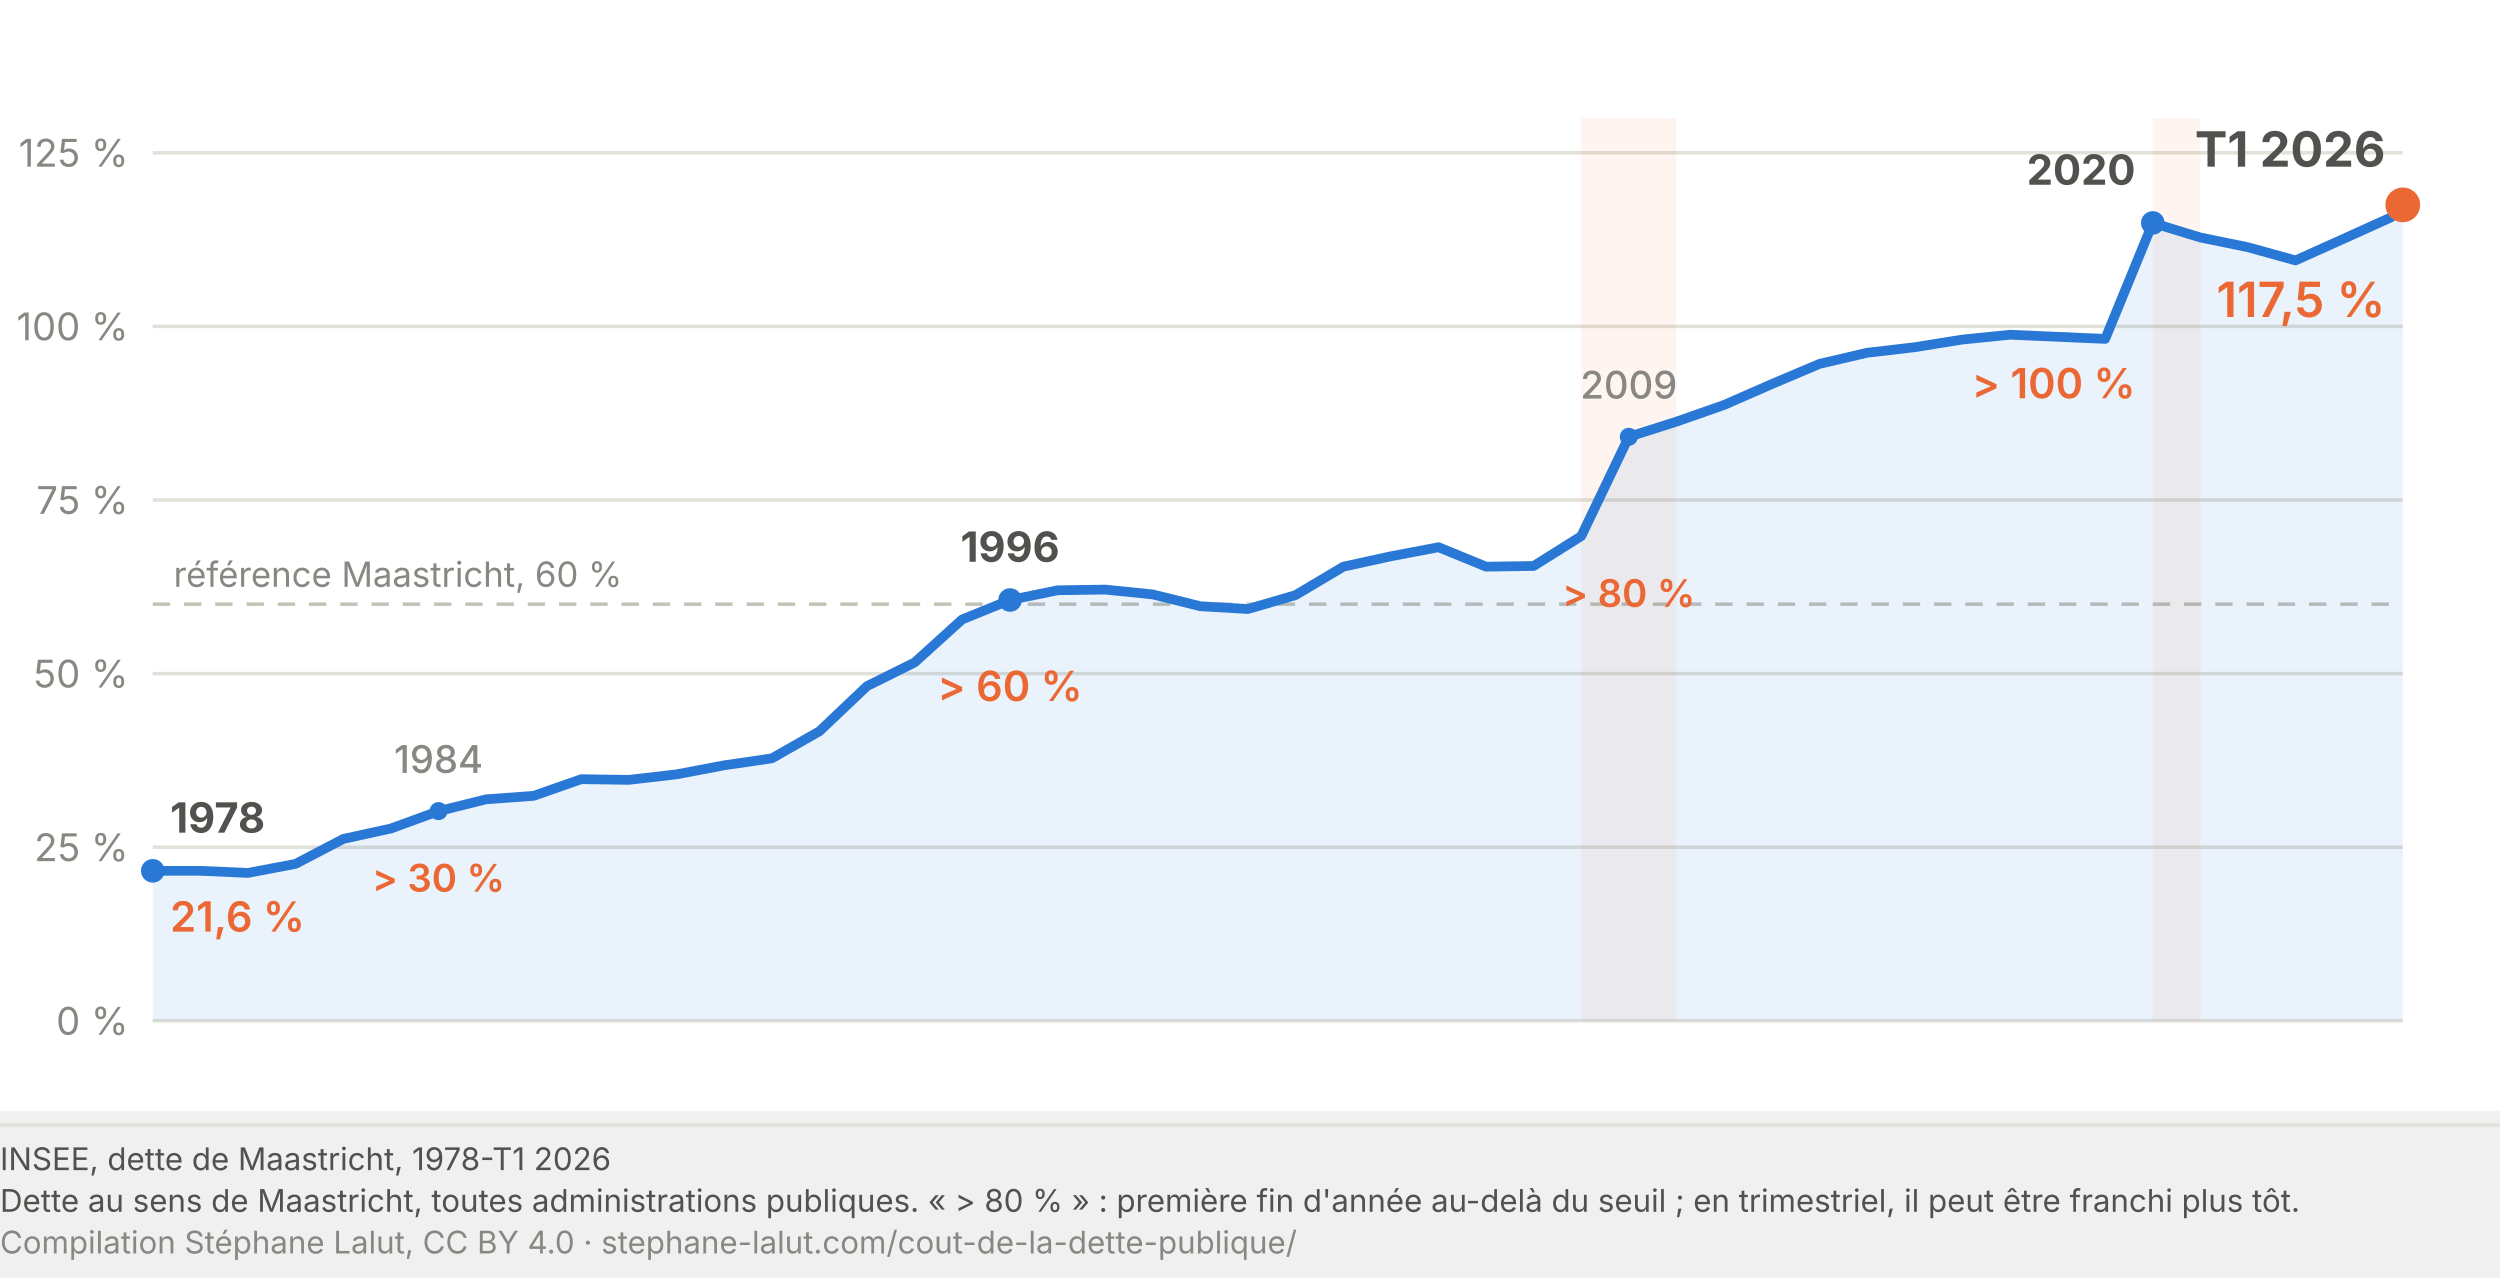
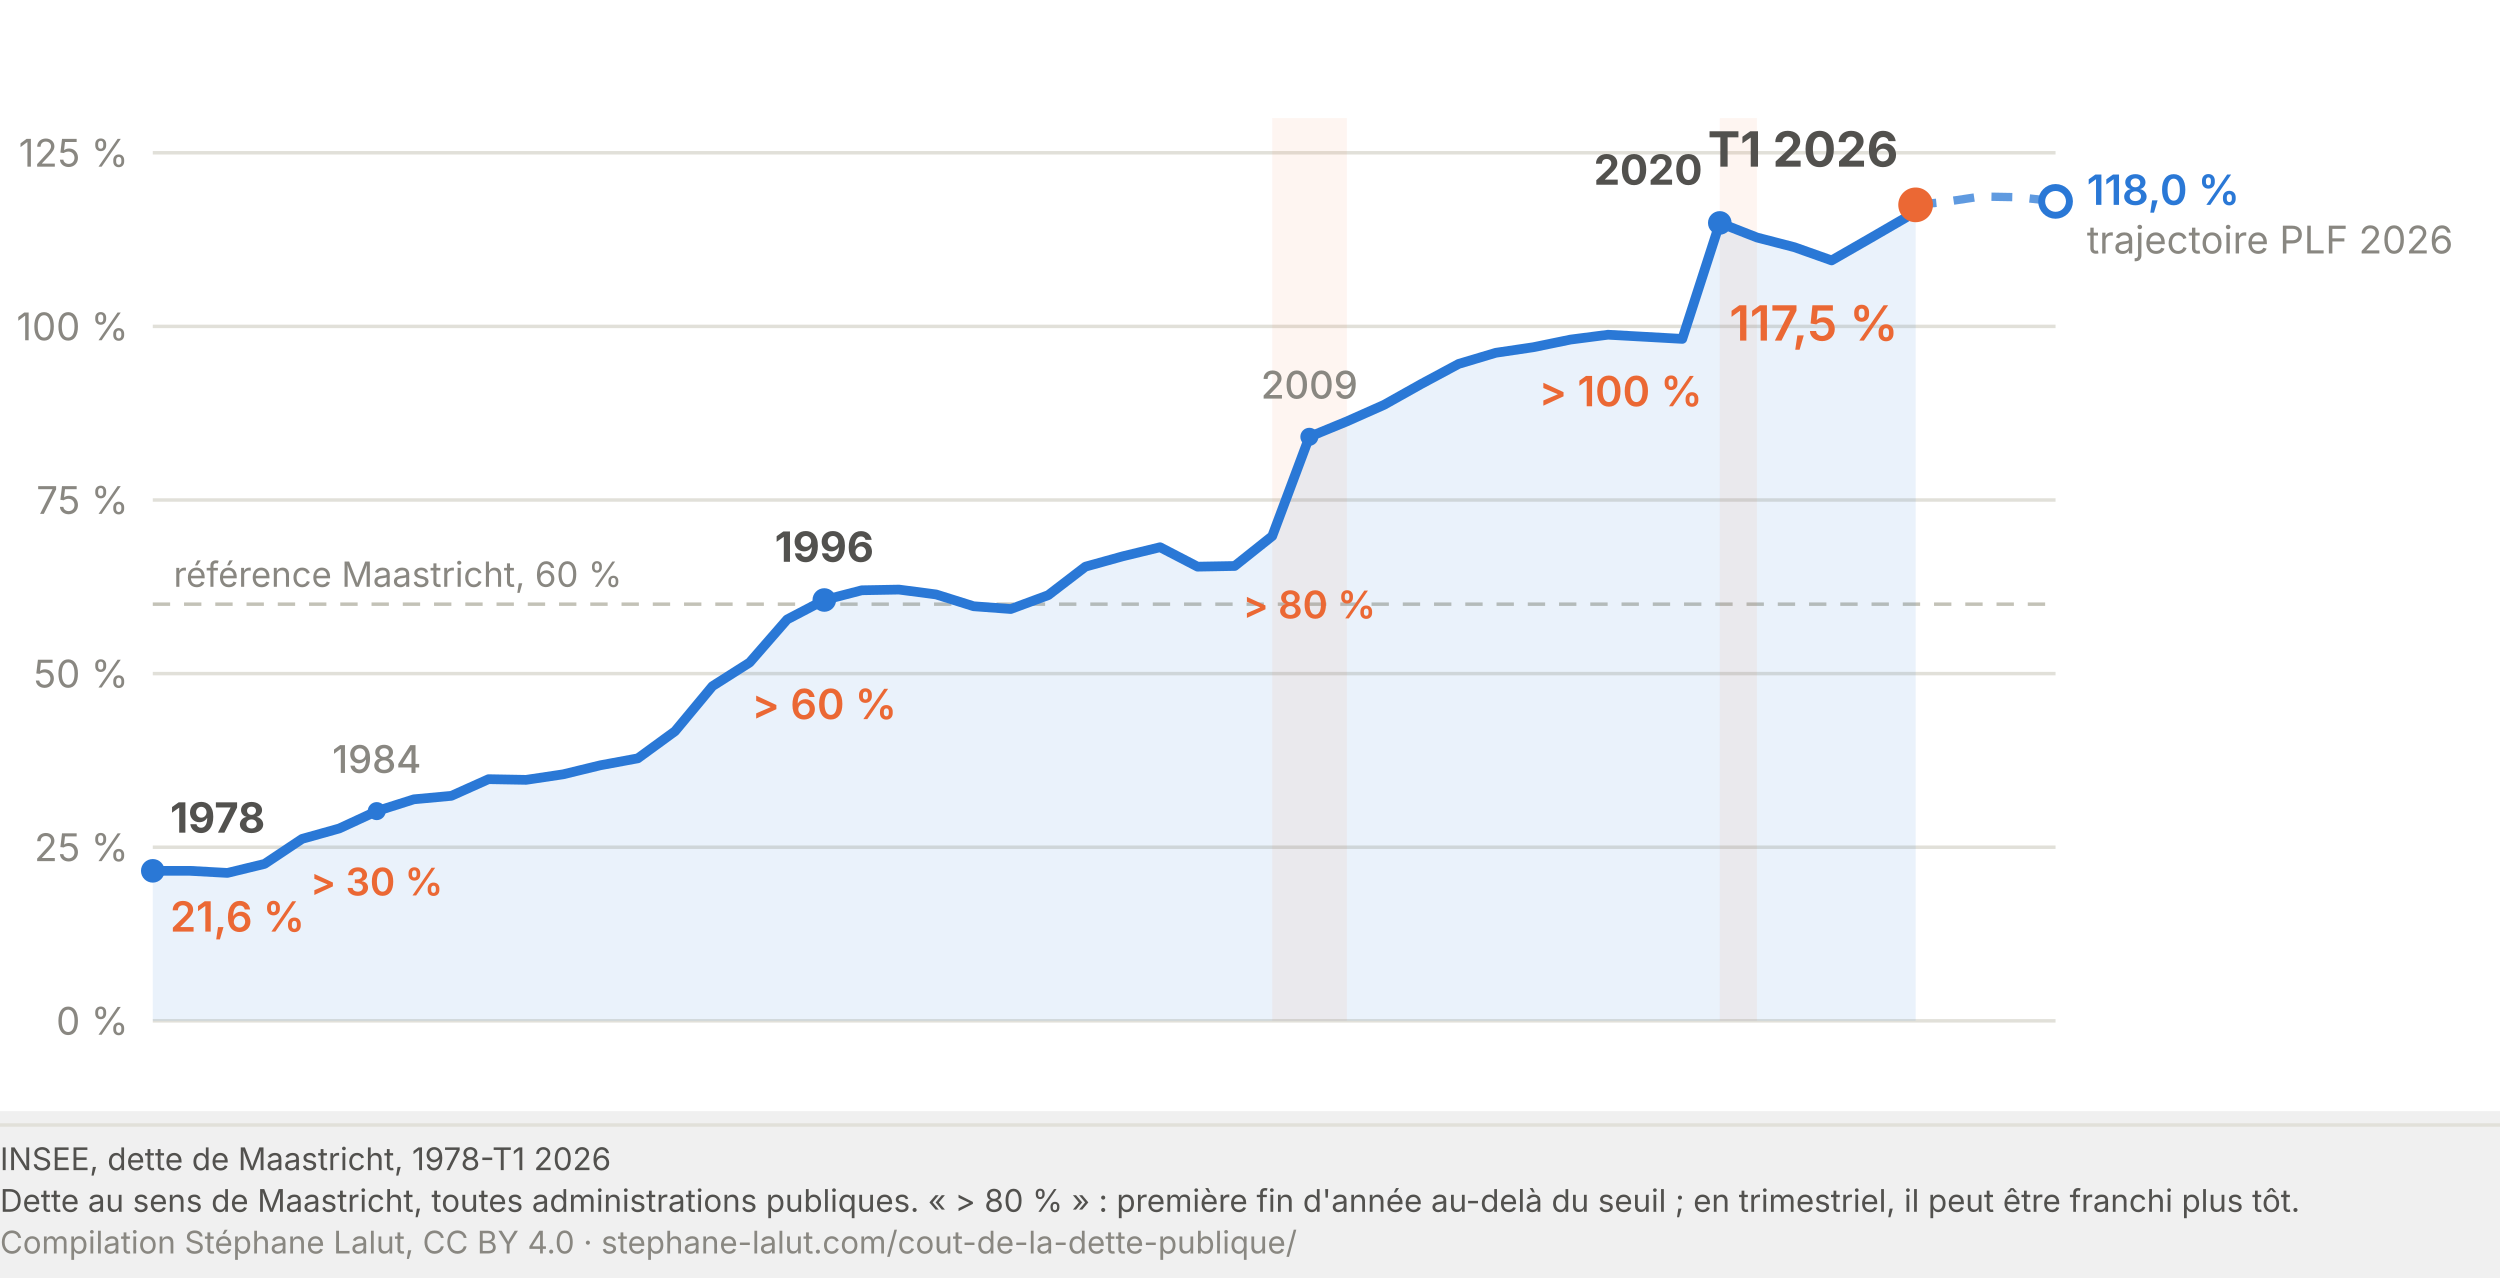
<svg xmlns="http://www.w3.org/2000/svg" viewBox="0 0 720 368" width="720" height="368" role="img" aria-labelledby="dl-t dl-d">
  <rect width="720" height="320" fill="#fff" />
-   <line x1="44.0" y1="294.0" x2="692.0" y2="294.0" stroke="#e1e0d9" stroke-width="1" />
+   <line x1="44.0" y1="294.0" x2="592.0" y2="294.0" stroke="#e1e0d9" stroke-width="1" />
  <text x="37.0" y="298.0" font-family="system-ui, -apple-system, Segoe UI, sans-serif" font-size="11" fill="#898781" text-anchor="end">0 %</text>
-   <line x1="44.0" y1="244.0" x2="692.0" y2="244.0" stroke="#e1e0d9" stroke-width="1" />
+   <line x1="44.0" y1="244.0" x2="592.0" y2="244.0" stroke="#e1e0d9" stroke-width="1" />
  <text x="37.0" y="248.0" font-family="system-ui, -apple-system, Segoe UI, sans-serif" font-size="11" fill="#898781" text-anchor="end">25 %</text>
-   <line x1="44.0" y1="194.0" x2="692.0" y2="194.0" stroke="#e1e0d9" stroke-width="1" />
+   <line x1="44.0" y1="194.0" x2="592.0" y2="194.0" stroke="#e1e0d9" stroke-width="1" />
  <text x="37.0" y="198.0" font-family="system-ui, -apple-system, Segoe UI, sans-serif" font-size="11" fill="#898781" text-anchor="end">50 %</text>
-   <line x1="44.0" y1="144.0" x2="692.0" y2="144.0" stroke="#e1e0d9" stroke-width="1" />
+   <line x1="44.0" y1="144.0" x2="592.0" y2="144.0" stroke="#e1e0d9" stroke-width="1" />
  <text x="37.0" y="148.0" font-family="system-ui, -apple-system, Segoe UI, sans-serif" font-size="11" fill="#898781" text-anchor="end">75 %</text>
-   <line x1="44.0" y1="94.0" x2="692.0" y2="94.0" stroke="#e1e0d9" stroke-width="1" />
+   <line x1="44.0" y1="94.0" x2="592.0" y2="94.0" stroke="#e1e0d9" stroke-width="1" />
  <text x="37.0" y="98.0" font-family="system-ui, -apple-system, Segoe UI, sans-serif" font-size="11" fill="#898781" text-anchor="end">100 %</text>
-   <line x1="44.0" y1="44.0" x2="692.0" y2="44.0" stroke="#e1e0d9" stroke-width="1" />
+   <line x1="44.0" y1="44.0" x2="592.0" y2="44.0" stroke="#e1e0d9" stroke-width="1" />
  <text x="37.0" y="48.0" font-family="system-ui, -apple-system, Segoe UI, sans-serif" font-size="11" fill="#898781" text-anchor="end">125 %</text>
-   <line x1="44.0" y1="174.0" x2="692.0" y2="174.0" stroke="#c3c2b7" stroke-width="1" stroke-dasharray="5 4" />
+   <line x1="44.0" y1="174.0" x2="592.0" y2="174.0" stroke="#c3c2b7" stroke-width="1" stroke-dasharray="5 4" />
  <text x="50.0" y="169.0" font-family="system-ui, -apple-system, Segoe UI, sans-serif" font-size="10" fill="#898781">référence Maastricht, 60 %</text>
-   <path d="M 44.0 294.0 L 44.0 250.8 L 57.7 250.8 L 71.4 251.4 L 85.1 248.8 L 98.9 241.6 L 112.6 238.6 L 126.3 233.6 L 140.0 230.2 L 153.7 229.2 L 167.4 224.4 L 181.1 224.6 L 194.9 223.0 L 208.6 220.4 L 222.3 218.4 L 236.0 210.6 L 249.7 197.6 L 263.4 190.8 L 277.1 178.4 L 290.9 172.8 L 304.6 170.0 L 318.3 169.8 L 332.0 171.2 L 345.7 174.6 L 359.4 175.4 L 373.1 171.4 L 386.9 163.2 L 400.6 160.2 L 414.3 157.6 L 428.0 163.2 L 441.7 163.0 L 455.4 154.4 L 469.1 125.8 L 482.9 121.4 L 496.6 116.6 L 510.3 110.6 L 524.0 104.8 L 537.7 101.6 L 551.4 100.0 L 565.1 97.8 L 578.9 96.4 L 592.6 97.0 L 606.3 97.6 L 620.0 64.2 L 633.7 68.4 L 647.4 71.2 L 661.1 75.0 L 674.9 68.8 L 688.6 62.6 L 692.0 59.0 L 692.0 294.0 Z" fill="#2a78d6" fill-opacity="0.10" />
-   <rect x="455.4" y="34.0" width="27.4" height="260.0" fill="#eb6834" opacity="0.07" />
-   <rect x="620.0" y="34.0" width="13.7" height="260.0" fill="#eb6834" opacity="0.07" />
-   <path d="M 44.0 250.8 L 57.7 250.8 L 71.4 251.4 L 85.1 248.8 L 98.9 241.6 L 112.6 238.6 L 126.3 233.6 L 140.0 230.2 L 153.7 229.2 L 167.4 224.4 L 181.1 224.6 L 194.9 223.0 L 208.6 220.4 L 222.3 218.4 L 236.0 210.6 L 249.7 197.6 L 263.4 190.8 L 277.1 178.4 L 290.9 172.8 L 304.6 170.0 L 318.3 169.8 L 332.0 171.2 L 345.7 174.6 L 359.4 175.4 L 373.1 171.4 L 386.9 163.2 L 400.6 160.2 L 414.3 157.6 L 428.0 163.2 L 441.7 163.0 L 455.4 154.4 L 469.1 125.8 L 482.9 121.4 L 496.6 116.6 L 510.3 110.6 L 524.0 104.8 L 537.7 101.6 L 551.4 100.0 L 565.1 97.8 L 578.9 96.4 L 592.6 97.0 L 606.3 97.6 L 620.0 64.2 L 633.7 68.4 L 647.4 71.2 L 661.1 75.0 L 674.9 68.8 L 688.6 62.6 L 692.0 59.0" fill="none" stroke="#2a78d6" stroke-width="2.8" stroke-linejoin="round" />
+   <path d="M 44.0 294.0 L 44.0 250.8 L 54.7 250.8 L 65.5 251.4 L 76.2 248.8 L 87.0 241.6 L 97.7 238.6 L 108.5 233.6 L 119.2 230.2 L 130.0 229.2 L 140.7 224.4 L 151.5 224.6 L 162.2 223.0 L 172.9 220.4 L 183.7 218.4 L 194.4 210.6 L 205.2 197.6 L 215.9 190.8 L 226.7 178.4 L 237.4 172.8 L 248.2 170.0 L 258.9 169.8 L 269.6 171.2 L 280.4 174.6 L 291.1 175.4 L 301.9 171.4 L 312.6 163.2 L 323.4 160.2 L 334.1 157.6 L 344.9 163.2 L 355.6 163.0 L 366.4 154.4 L 377.1 125.8 L 387.8 121.4 L 398.6 116.6 L 409.3 110.6 L 420.1 104.8 L 430.8 101.6 L 441.6 100.0 L 452.3 97.8 L 463.1 96.4 L 473.8 97.0 L 484.5 97.6 L 495.3 64.2 L 506.0 68.4 L 516.8 71.2 L 527.5 75.0 L 538.3 68.8 L 549.0 62.6 L 551.7 59.0 L 551.7 294.0 Z" fill="#2a78d6" fill-opacity="0.10" />
+   <path d="M551.7,59.0 L559.8,58.2 L570.5,56.6 L581.3,56.8 L592.0,58.0" fill="none" stroke="#2a78d6" stroke-width="2.4" stroke-dasharray="6 5" stroke-linejoin="round" opacity="0.75" />
+   <circle cx="592.0" cy="58.0" r="4" fill="#ffffff" stroke="#2a78d6" stroke-width="2" />
+   <text x="601.0" y="59.0" font-family="system-ui, -apple-system, Segoe UI, sans-serif" font-size="12" font-weight="600" fill="#2a78d6">118,0 %</text>
+   <text x="601.0" y="73.0" font-family="system-ui, -apple-system, Segoe UI, sans-serif" font-size="11" fill="#898781">trajectoire PLF 2026</text>
+   <rect x="366.4" y="34.0" width="21.5" height="260.0" fill="#eb6834" opacity="0.07" />
+   <rect x="495.3" y="34.0" width="10.7" height="260.0" fill="#eb6834" opacity="0.07" />
+   <path d="M 44.0 250.8 L 54.7 250.8 L 65.5 251.4 L 76.2 248.8 L 87.0 241.6 L 97.7 238.6 L 108.5 233.6 L 119.2 230.2 L 130.0 229.2 L 140.7 224.4 L 151.5 224.6 L 162.2 223.0 L 172.9 220.4 L 183.7 218.4 L 194.4 210.6 L 205.2 197.6 L 215.9 190.8 L 226.7 178.4 L 237.4 172.8 L 248.2 170.0 L 258.9 169.8 L 269.6 171.2 L 280.4 174.6 L 291.1 175.4 L 301.9 171.4 L 312.6 163.2 L 323.4 160.2 L 334.1 157.6 L 344.9 163.2 L 355.6 163.0 L 366.4 154.4 L 377.1 125.8 L 387.8 121.4 L 398.6 116.6 L 409.3 110.6 L 420.1 104.8 L 430.8 101.6 L 441.6 100.0 L 452.3 97.8 L 463.1 96.4 L 473.8 97.0 L 484.5 97.6 L 495.3 64.2 L 506.0 68.4 L 516.8 71.2 L 527.5 75.0 L 538.3 68.8 L 549.0 62.6 L 551.7 59.0" fill="none" stroke="#2a78d6" stroke-width="2.8" stroke-linejoin="round" />
  <circle cx="44.0" cy="250.8" r="3.4" fill="#2a78d6" />
  <text x="49.0" y="239.8" font-family="system-ui, -apple-system, Segoe UI, sans-serif" font-size="12" font-weight="700" fill="#52514e" text-anchor="start">1978</text>
  <text x="49.0" y="268.3" font-family="system-ui, -apple-system, Segoe UI, sans-serif" font-size="12" font-weight="600" fill="#eb6834" text-anchor="start">21,6 %</text>
-   <circle cx="126.3" cy="233.6" r="2.6" fill="#2a78d6" />
-   <text x="126.3" y="222.6" font-family="system-ui, -apple-system, Segoe UI, sans-serif" font-size="11" font-weight="500" fill="#898781" text-anchor="middle">1984</text>
-   <text x="126.3" y="256.8" font-family="system-ui, -apple-system, Segoe UI, sans-serif" font-size="11" font-weight="600" fill="#eb6834" text-anchor="middle">&gt; 30 %</text>
-   <circle cx="290.9" cy="172.8" r="3.4" fill="#2a78d6" />
-   <text x="290.9" y="161.8" font-family="system-ui, -apple-system, Segoe UI, sans-serif" font-size="12" font-weight="700" fill="#52514e" text-anchor="middle">1996</text>
-   <text x="290.9" y="201.9" font-family="system-ui, -apple-system, Segoe UI, sans-serif" font-size="12" font-weight="600" fill="#eb6834" text-anchor="middle">&gt; 60 %</text>
-   <circle cx="469.1" cy="125.8" r="2.6" fill="#2a78d6" />
-   <text x="469.1" y="114.8" font-family="system-ui, -apple-system, Segoe UI, sans-serif" font-size="11" font-weight="500" fill="#898781" text-anchor="middle">2009</text>
-   <text x="469.1" y="174.8" font-family="system-ui, -apple-system, Segoe UI, sans-serif" font-size="11" font-weight="600" fill="#eb6834" text-anchor="middle">&gt; 80 %</text>
-   <circle cx="620.0" cy="64.2" r="3.4" fill="#2a78d6" />
-   <text x="615.0" y="53.2" font-family="system-ui, -apple-system, Segoe UI, sans-serif" font-size="12" font-weight="700" fill="#52514e" text-anchor="end">2020</text>
-   <text x="615.0" y="114.7" font-family="system-ui, -apple-system, Segoe UI, sans-serif" font-size="12" font-weight="600" fill="#eb6834" text-anchor="end">&gt; 100 %</text>
-   <circle cx="692.0" cy="59.0" r="5" fill="#eb6834" />
-   <text x="687.0" y="48.0" font-family="system-ui, -apple-system, Segoe UI, sans-serif" font-size="14" font-weight="700" fill="#52514e" text-anchor="end">T1 2026</text>
-   <text x="687.0" y="91.3" font-family="system-ui, -apple-system, Segoe UI, sans-serif" font-size="14" font-weight="600" fill="#eb6834" text-anchor="end">117,5 %</text>
+   <circle cx="108.5" cy="233.6" r="2.6" fill="#2a78d6" />
+   <text x="108.5" y="222.6" font-family="system-ui, -apple-system, Segoe UI, sans-serif" font-size="11" font-weight="500" fill="#898781" text-anchor="middle">1984</text>
+   <text x="108.5" y="257.9" font-family="system-ui, -apple-system, Segoe UI, sans-serif" font-size="11" font-weight="600" fill="#eb6834" text-anchor="middle">&gt; 30 %</text>
+   <circle cx="237.4" cy="172.8" r="3.4" fill="#2a78d6" />
+   <text x="237.4" y="161.8" font-family="system-ui, -apple-system, Segoe UI, sans-serif" font-size="12" font-weight="700" fill="#52514e" text-anchor="middle">1996</text>
+   <text x="237.4" y="207.1" font-family="system-ui, -apple-system, Segoe UI, sans-serif" font-size="12" font-weight="600" fill="#eb6834" text-anchor="middle">&gt; 60 %</text>
+   <circle cx="377.1" cy="125.8" r="2.6" fill="#2a78d6" />
+   <text x="377.1" y="114.8" font-family="system-ui, -apple-system, Segoe UI, sans-serif" font-size="11" font-weight="500" fill="#898781" text-anchor="middle">2009</text>
+   <text x="377.1" y="178.1" font-family="system-ui, -apple-system, Segoe UI, sans-serif" font-size="11" font-weight="600" fill="#eb6834" text-anchor="middle">&gt; 80 %</text>
+   <circle cx="495.3" cy="64.2" r="3.4" fill="#2a78d6" />
+   <text x="490.3" y="53.2" font-family="system-ui, -apple-system, Segoe UI, sans-serif" font-size="12" font-weight="700" fill="#52514e" text-anchor="end">2020</text>
+   <text x="490.3" y="117.0" font-family="system-ui, -apple-system, Segoe UI, sans-serif" font-size="12" font-weight="600" fill="#eb6834" text-anchor="end">&gt; 100 %</text>
+   <circle cx="551.7" cy="59.0" r="5" fill="#eb6834" />
+   <text x="546.7" y="48.0" font-family="system-ui, -apple-system, Segoe UI, sans-serif" font-size="14" font-weight="700" fill="#52514e" text-anchor="end">T1 2026</text>
+   <text x="546.7" y="98.1" font-family="system-ui, -apple-system, Segoe UI, sans-serif" font-size="14" font-weight="600" fill="#eb6834" text-anchor="end">117,5 %</text>
  <line x1="0" y1="324.0" x2="720" y2="324.0" stroke="#e1e0d9" stroke-width="1" />
  <text x="0" y="337.0" font-family="system-ui, -apple-system, Segoe UI, sans-serif" font-size="9" fill="#52514e">INSEE, dette de Maastricht, 1978-T1 2026</text>
  <text x="0" y="349.0" font-family="system-ui, -apple-system, Segoe UI, sans-serif" font-size="9" fill="#52514e">Dette au sens de Maastricht, toutes administrations publiques. « &gt; 80 % » : première fin d'année au-delà du seuil ; en trimestriel, il peut être franchi plus tôt.</text>
  <text x="0" y="361.0" font-family="system-ui, -apple-system, Segoe UI, sans-serif" font-size="9" fill="#898781">Compilation Stéphane Lalut, CC BY 4.0 · stephane-lalut.com/cout-de-la-dette-publique/</text>
</svg>
